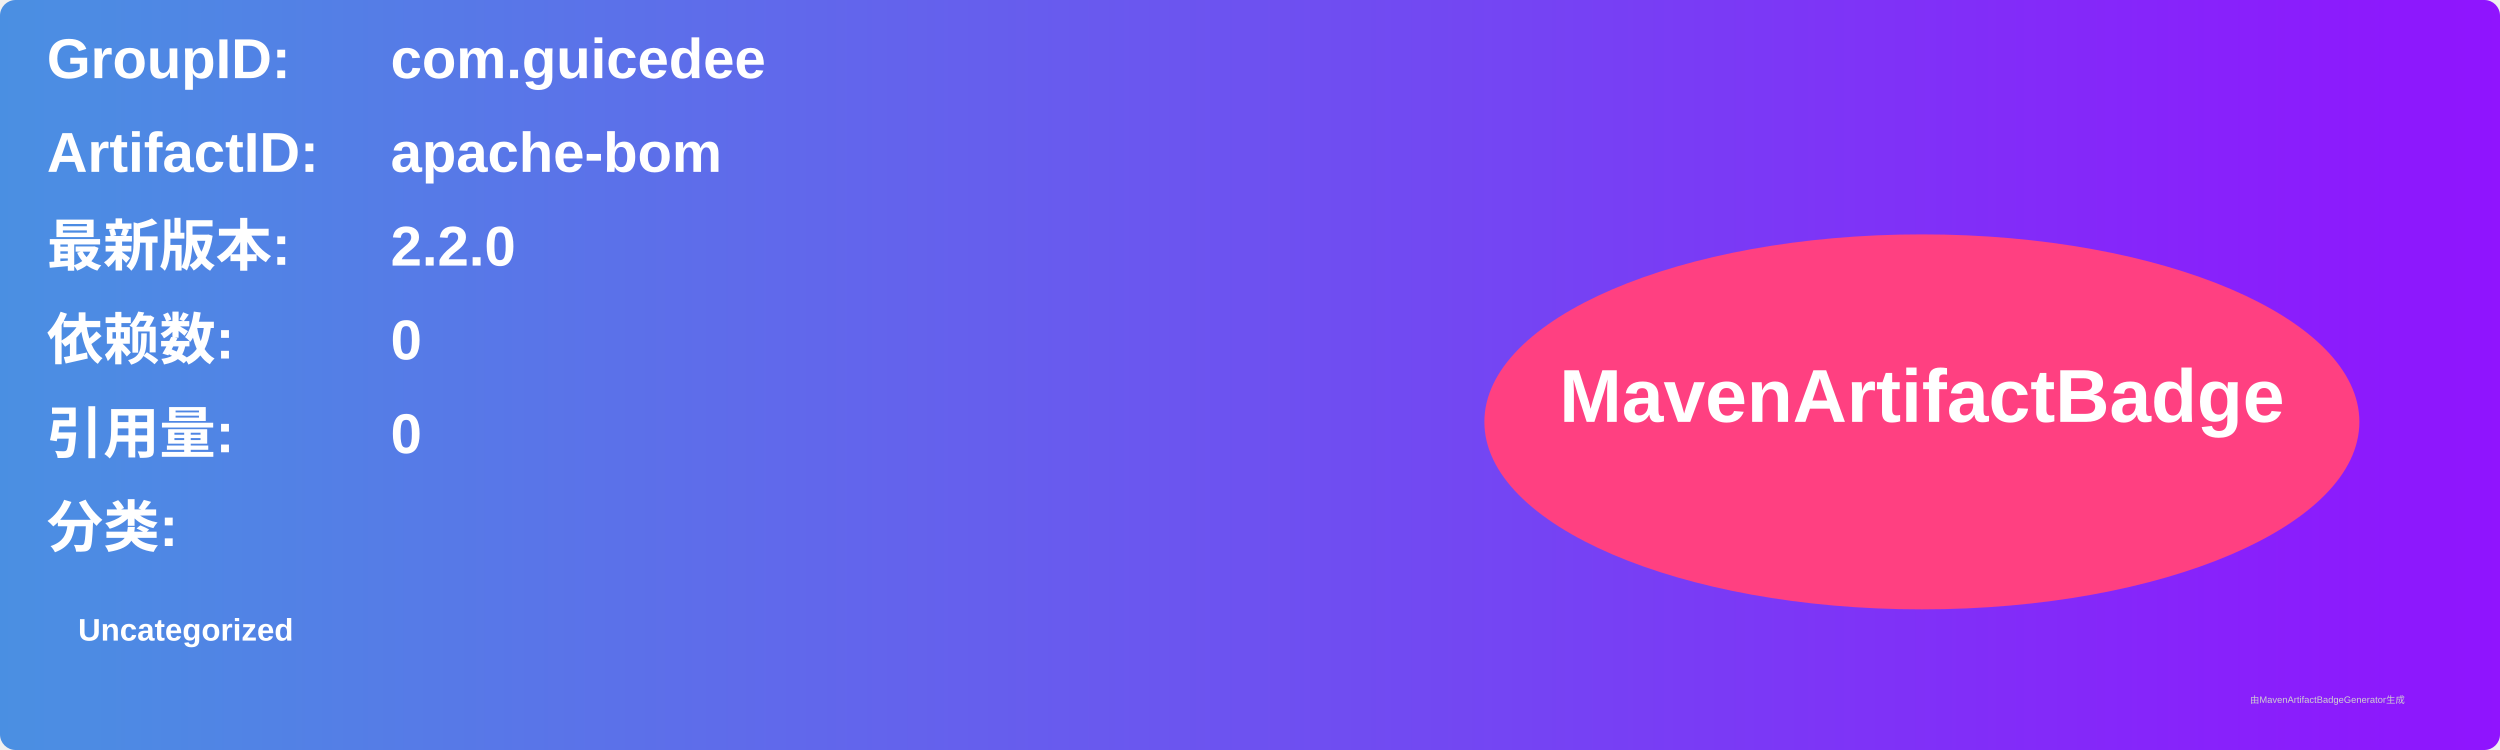
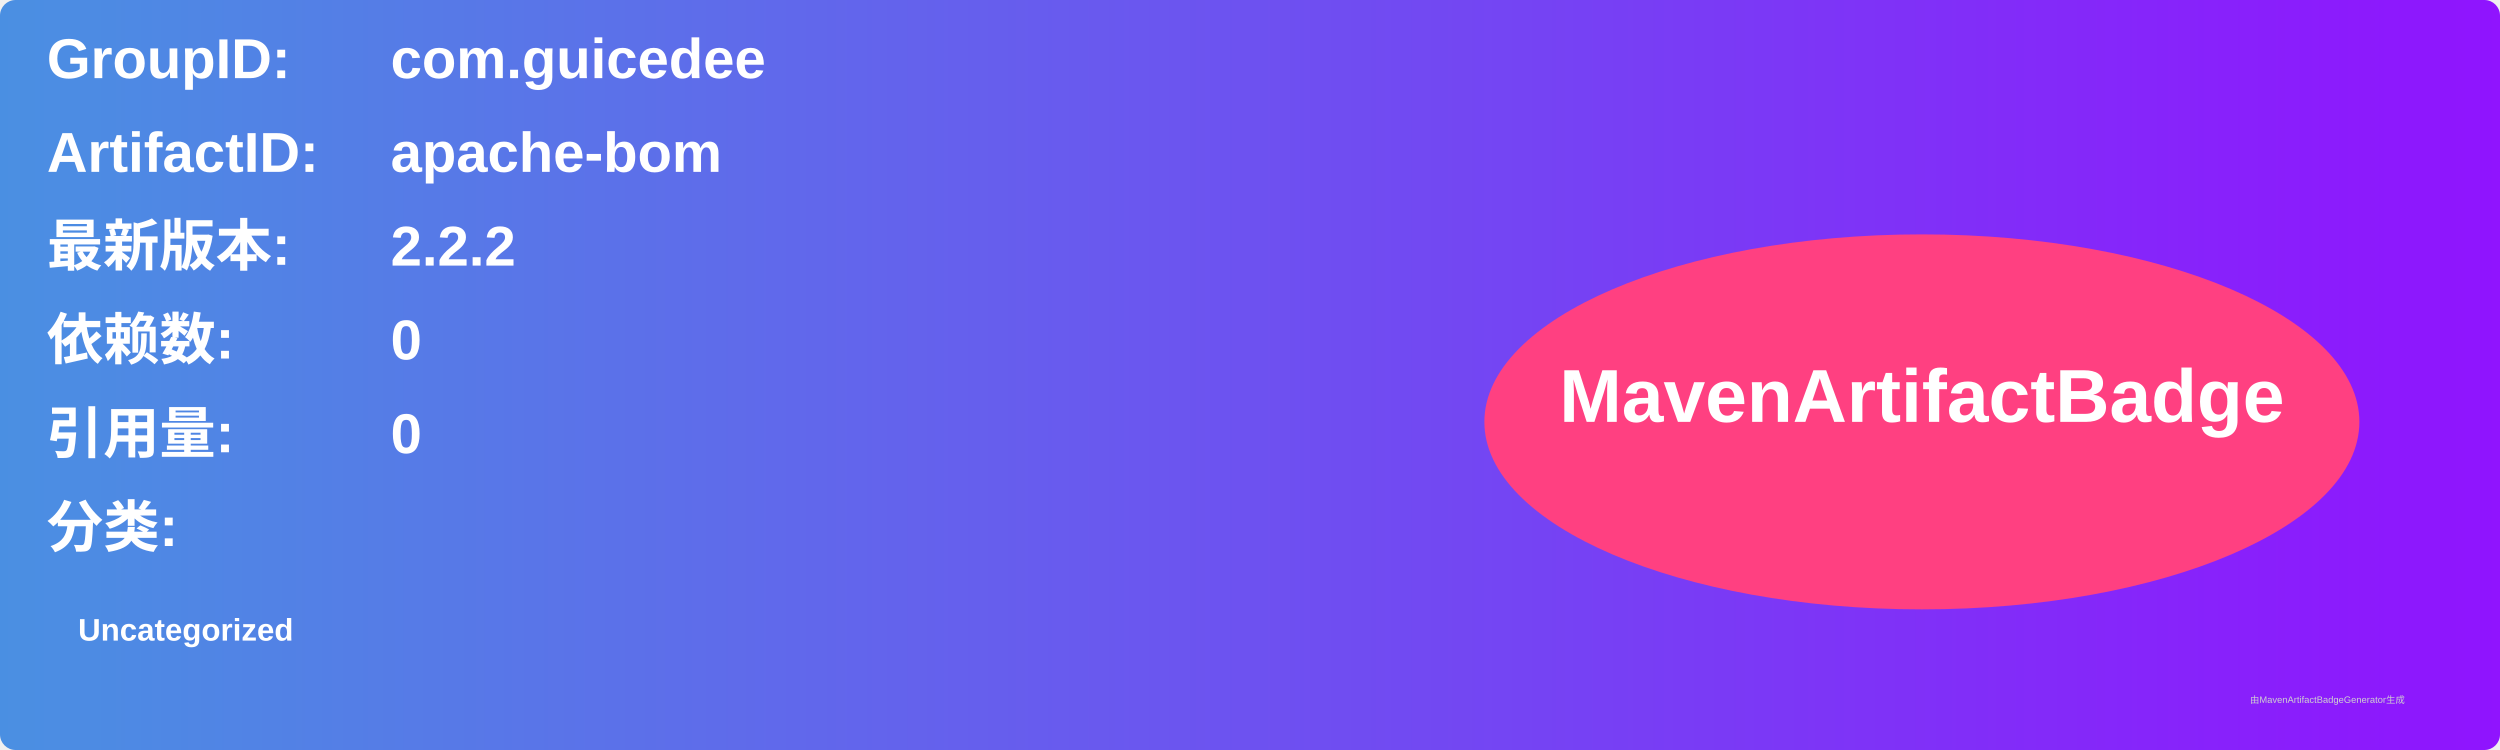
<svg xmlns="http://www.w3.org/2000/svg" width="800" height="240" viewBox="0 0 800 240">
  <linearGradient id="grad" x1="0%" y1="0%" x2="100%" y2="0%">
    <stop offset="0%" stop-color="#4a90e2" />
    <stop offset="100%" stop-color="#9013fe" />
  </linearGradient>
  <rect width="100%" height="100%" rx="5" ry="5" fill="url(#grad)" />
  <g transform="translate(15, 15)">
    <text x="0" y="10" font-family="Arial" font-size="18" fill="white" font-weight="bold" width="260">GroupID:</text>
    <text x="110" y="10" font-family="Arial" font-size="18" fill="white" font-weight="bold" width="460">com.guicedee</text>
    <text x="0" y="40" font-family="Arial" font-size="18" fill="white" font-weight="bold" width="260">ArtifactID:</text>
    <text x="110" y="40" font-family="Arial" font-size="18" fill="white" font-weight="bold" width="460">apache-bom</text>
    <text x="0" y="70" font-family="Arial" font-size="18" fill="white" font-weight="bold">最新版本:</text>
    <text x="110" y="70" font-family="Arial" font-size="18" fill="white" font-weight="bold">
-       <tspan font-weight="bold">2.2.0</tspan>
+       <tspan font-weight="bold">2.2.2</tspan>
    </text>
    <text x="0" y="100" font-family="Arial" font-size="18" fill="white" font-weight="bold">依赖数: </text>
    <text x="110" y="100" font-family="Arial" font-size="18" fill="white">
      <tspan font-weight="bold">0</tspan>
    </text>
    <text x="0" y="130" font-family="Arial" font-size="18" fill="white" font-weight="bold">引用量: </text>
    <text x="110" y="130" font-family="Arial" font-size="18" fill="white">
      <tspan font-weight="bold">0</tspan>
    </text>
    <text x="0" y="160" font-family="Arial" font-size="18" fill="white" font-weight="bold">分类:</text>
    <text x="10" y="190" font-family="Arial" font-size="10" fill="white">
      <tspan font-weight="bold">Uncategorized</tspan>
    </text>
    <ellipse cx="600" cy="120" rx="140" ry="60" fill="#ff4081" />
    <text x="600" y="120" text-anchor="middle" font-family="Arial" font-size="24" fill="white" font-weight="bold">MavenArtifactBadge</text>
  </g>
  <text x="720" y="225" font-family="Arial" font-size="3" fill="#d0d0d0">由MavenArtifactBadgeGenerator生成</text>
</svg>
